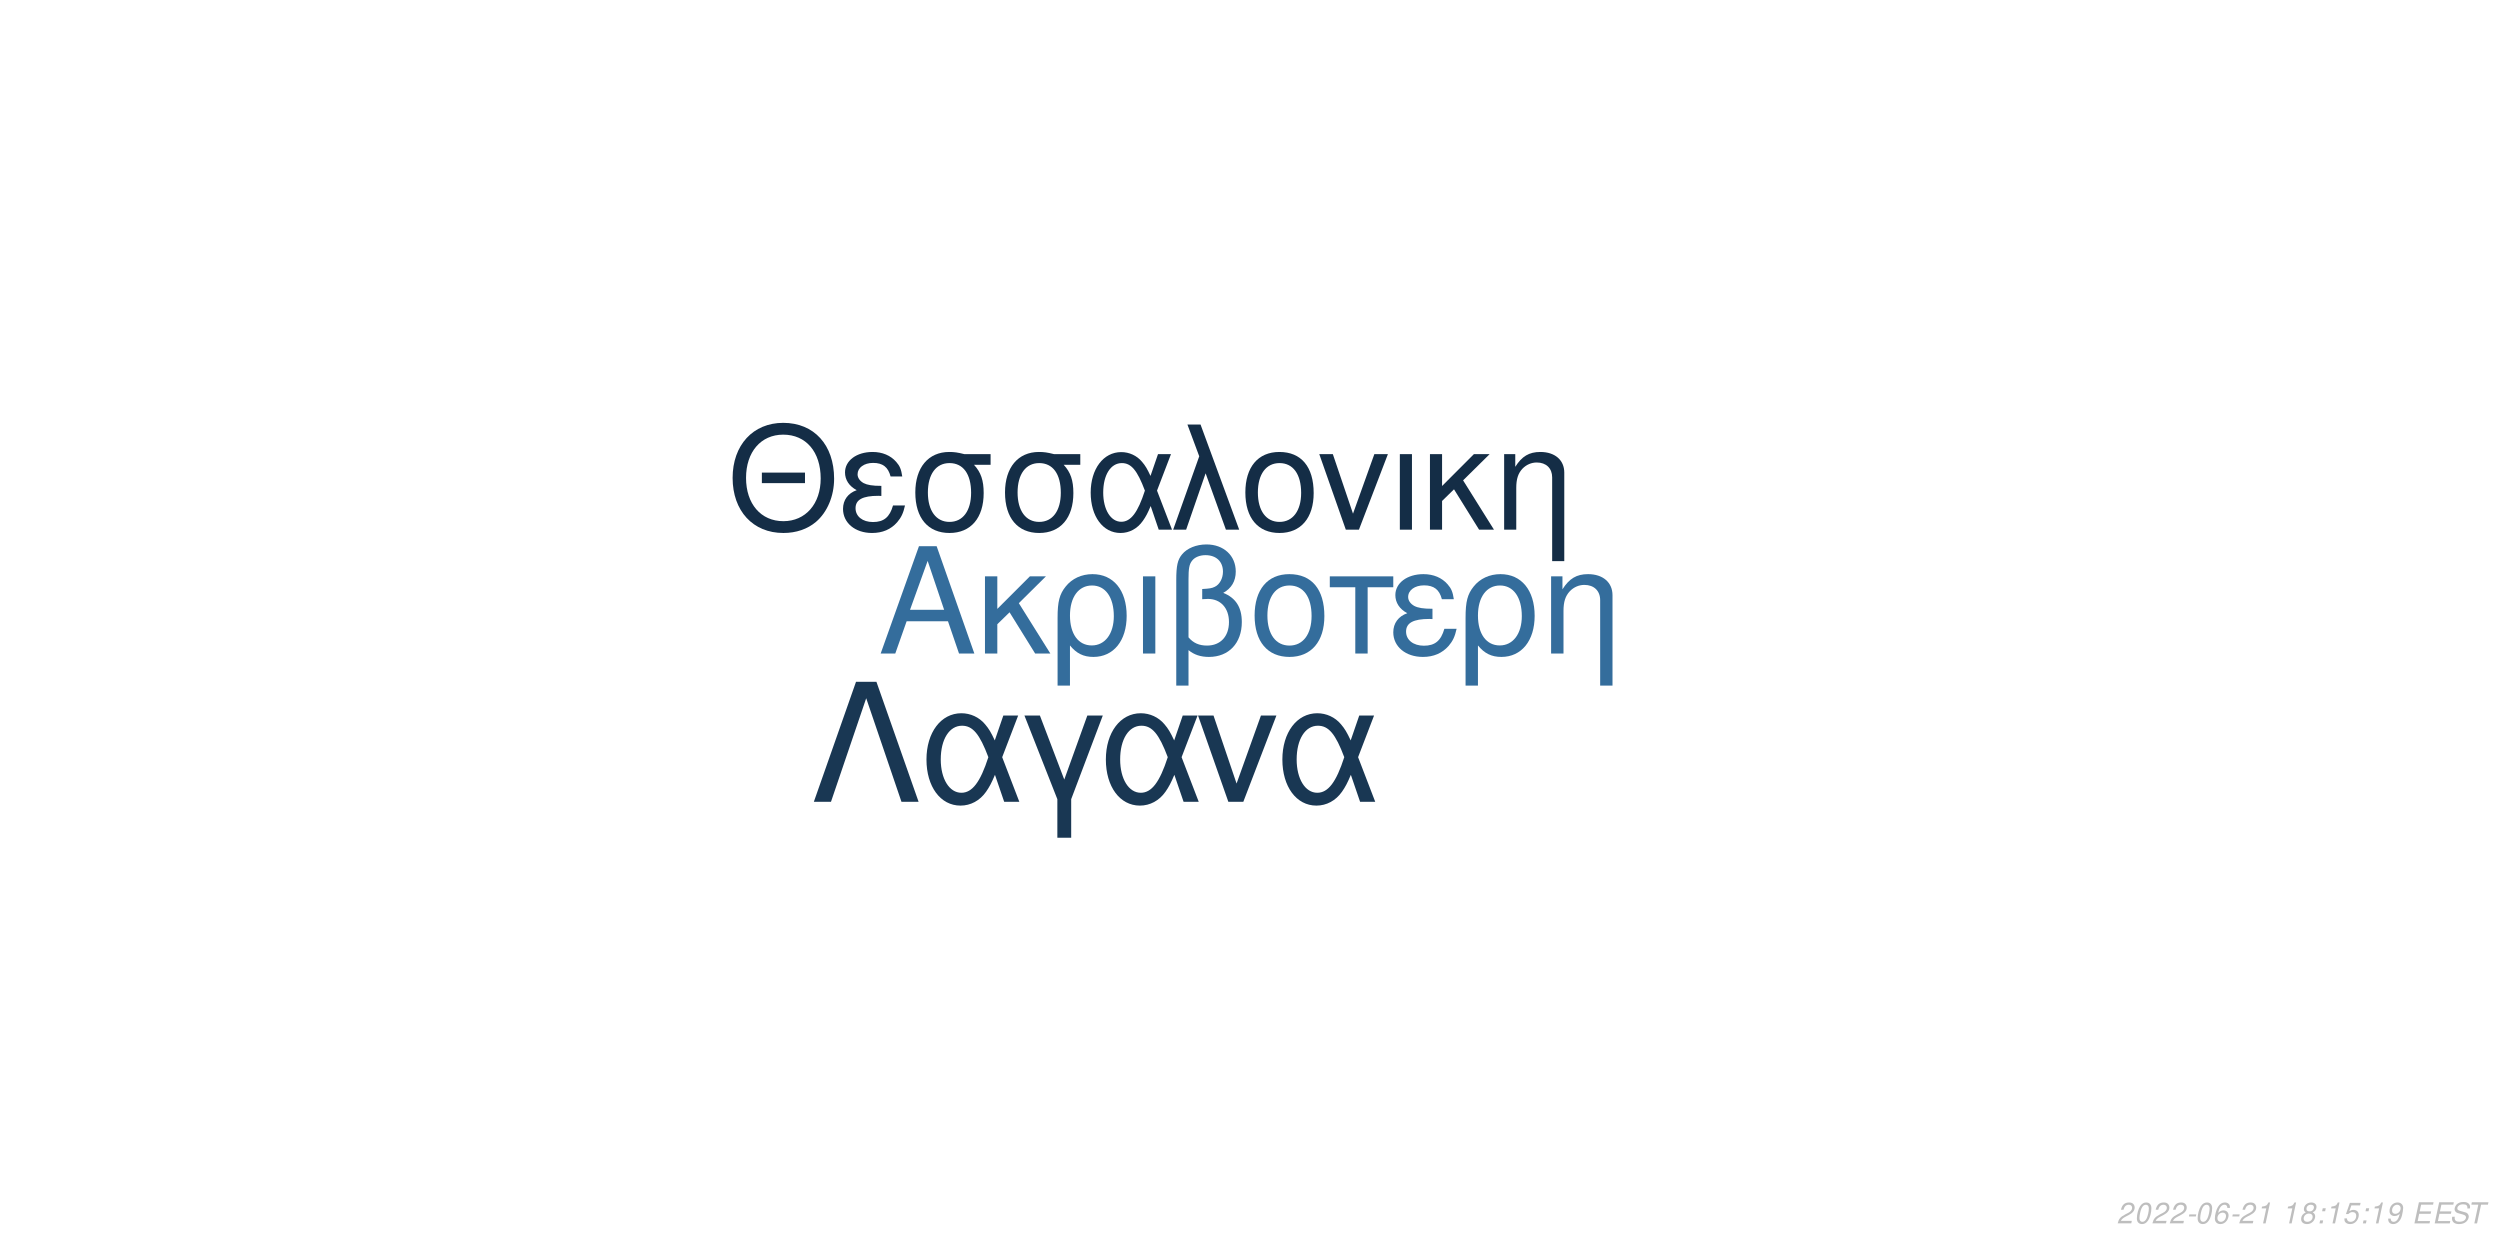
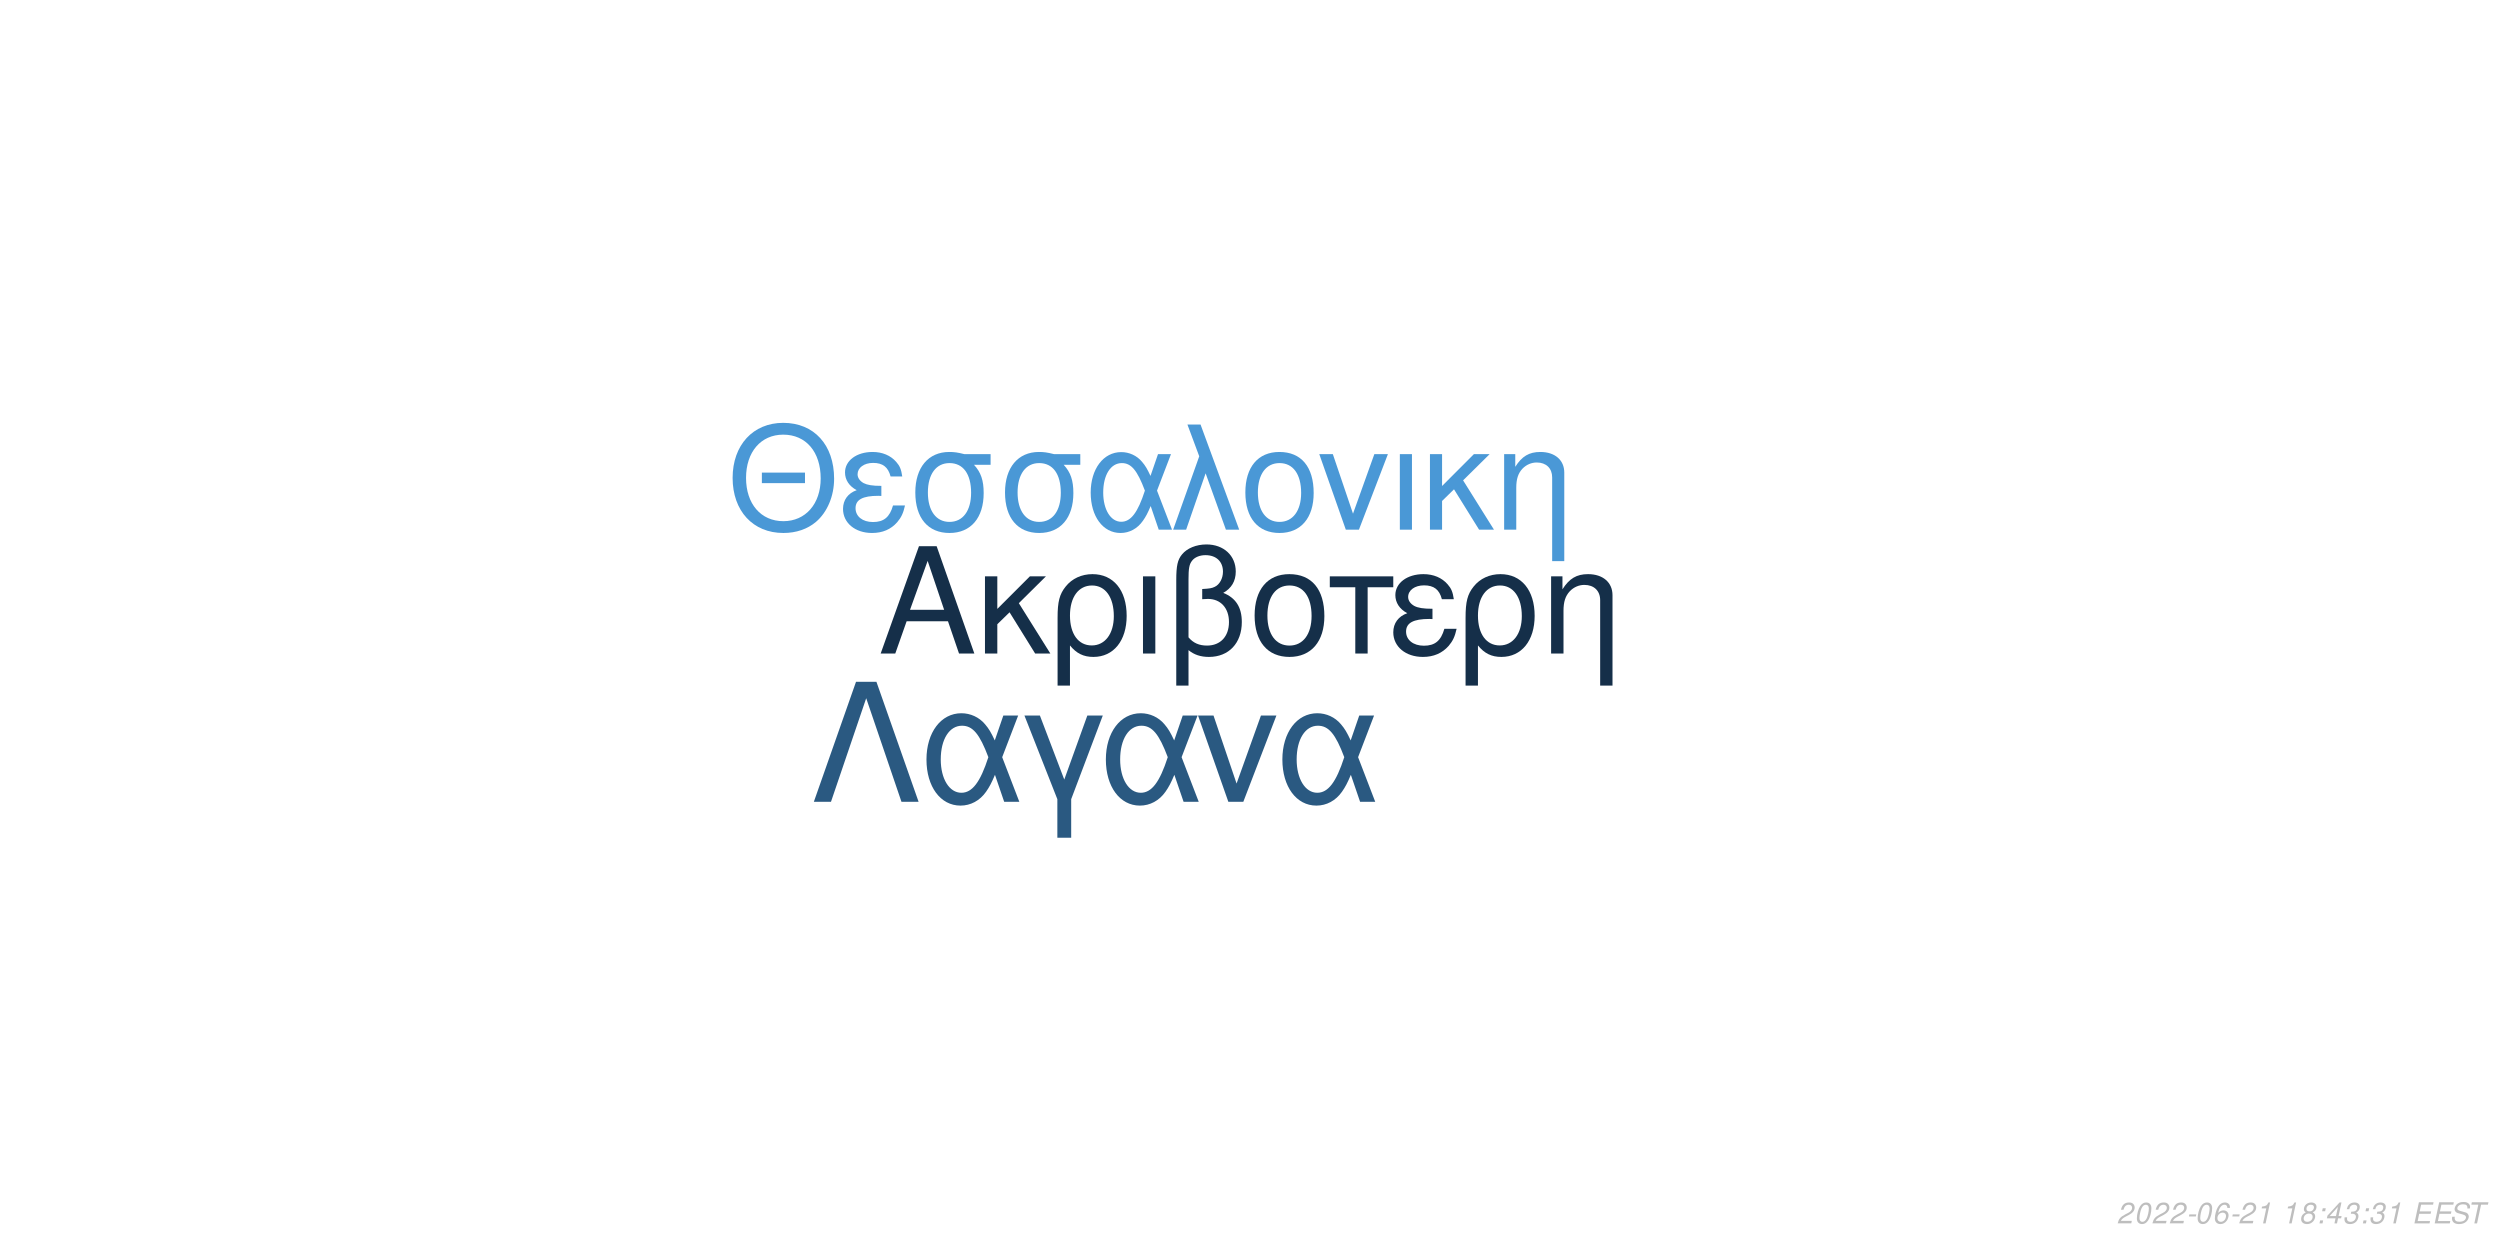
<svg xmlns="http://www.w3.org/2000/svg" xmlns:xlink="http://www.w3.org/1999/xlink" width="864pt" height="432pt" viewBox="0 0 864 432" version="1.1">
  <defs>
    <g>
      <symbol overflow="visible" id="glyph0-0">
        <path style="stroke:none;" d="" />
      </symbol>
      <symbol overflow="visible" id="glyph0-1">
        <path style="stroke:none;" d="M 24.125 -11.141 L 27.938 0 L 33.234 0 L 20.203 -37.094 L 14.094 -37.094 L 0.859 0 L 5.906 0 L 9.828 -11.141 Z M 22.797 -15.109 L 11 -15.109 L 17.094 -32.016 Z M 22.797 -15.109 " />
      </symbol>
      <symbol overflow="visible" id="glyph0-2">
        <path style="stroke:none;" d="M 7.172 -15.422 L 7.172 -26.672 L 2.906 -26.672 L 2.906 0 L 7.172 0 L 7.172 -10.125 L 11.406 -14.25 L 20.25 0 L 25.5 0 L 14.609 -17.406 L 23.969 -26.672 L 18.422 -26.672 Z M 7.172 -15.422 " />
      </symbol>
      <symbol overflow="visible" id="glyph0-3">
        <path style="stroke:none;" d="M 3 11.094 L 7.281 11.094 L 7.281 -2.797 C 9.516 -0.047 11.953 1.172 15.375 1.172 C 22.344 1.172 26.875 -4.422 26.875 -13.031 C 26.875 -21.891 22.297 -27.438 15.062 -27.438 C 11.297 -27.438 7.984 -25.906 5.797 -23.156 C 3.672 -20.516 3 -17.969 3 -12.359 Z M 14.906 -23.516 C 19.547 -23.516 22.438 -19.438 22.438 -12.922 C 22.438 -6.812 19.391 -2.797 14.812 -2.797 C 10.172 -2.797 7.281 -6.766 7.281 -13.125 C 7.281 -19.484 10.234 -23.516 14.906 -23.516 Z M 14.906 -23.516 " />
      </symbol>
      <symbol overflow="visible" id="glyph0-4">
        <path style="stroke:none;" d="M 3.516 0 L 7.781 0 L 7.781 -26.672 L 3.516 -26.672 Z M 3.516 0 " />
      </symbol>
      <symbol overflow="visible" id="glyph0-5">
        <path style="stroke:none;" d="M 4.016 11.094 L 8.25 11.094 L 8.25 -1.172 C 10.172 0.406 12.422 1.172 15.312 1.172 C 22.188 1.172 26.672 -3.609 26.672 -10.891 C 26.672 -15.984 24.578 -19.234 20.25 -20.969 C 23.109 -22.547 24.578 -25.031 24.578 -28.344 C 24.578 -33.844 20.406 -37.703 14.453 -37.703 C 10.938 -37.703 7.734 -36.391 6 -34.25 C 4.484 -32.422 4.016 -30.328 4.016 -25.391 Z M 8.25 -25.656 C 8.25 -29.359 8.5 -30.844 9.469 -32.062 C 10.375 -33.281 12.156 -34 14.094 -34 C 17.812 -34 20.156 -31.812 20.156 -28.297 C 20.156 -25.953 18.984 -23.812 17.297 -23.047 C 16.281 -22.547 15.469 -22.438 12.984 -22.297 L 12.984 -18.781 C 13.734 -18.828 14.344 -18.875 14.969 -18.875 C 19.344 -18.875 22.234 -15.719 22.234 -10.891 C 22.234 -5.906 19.281 -2.75 14.656 -2.75 C 11.953 -2.75 9.922 -3.609 8.25 -5.594 Z M 8.25 -25.656 " />
      </symbol>
      <symbol overflow="visible" id="glyph0-6">
        <path style="stroke:none;" d="M 14.094 -27.438 C 6.562 -27.438 2.094 -22.094 2.094 -13.125 C 2.094 -4.125 6.562 1.172 14.141 1.172 C 21.672 1.172 26.203 -4.172 26.203 -12.922 C 26.203 -22.188 21.828 -27.438 14.094 -27.438 Z M 14.141 -23.516 C 18.938 -23.516 21.781 -19.594 21.781 -12.984 C 21.781 -6.672 18.828 -2.75 14.141 -2.75 C 9.422 -2.75 6.516 -6.672 6.516 -13.125 C 6.516 -19.594 9.422 -23.516 14.141 -23.516 Z M 14.141 -23.516 " />
      </symbol>
      <symbol overflow="visible" id="glyph0-7">
        <path style="stroke:none;" d="M 7.891 0 L 12.156 0 L 12.156 -22.906 L 21.016 -22.906 L 21.016 -26.672 L -0.922 -26.672 L -0.922 -22.906 L 7.891 -22.906 Z M 7.891 0 " />
      </symbol>
      <symbol overflow="visible" id="glyph0-8">
        <path style="stroke:none;" d="M 14.562 -15.469 C 11.344 -15.469 9.562 -15.781 8.297 -16.438 C 6.922 -17.203 6.156 -18.328 6.156 -19.547 C 6.156 -21.891 8.453 -23.562 11.656 -23.562 C 15.062 -23.562 16.953 -22.094 17.812 -18.781 L 21.938 -18.781 C 21.578 -21.266 21.062 -22.5 19.797 -23.922 C 17.812 -26.203 14.906 -27.438 11.453 -27.438 C 5.797 -27.438 1.734 -24.375 1.734 -20.203 C 1.734 -17.609 3.156 -15.375 5.859 -13.938 C 2.797 -12.875 1.016 -10.484 1.016 -7.328 C 1.016 -2.391 5.297 1.172 11.25 1.172 C 14.969 1.172 17.906 -0.109 20.156 -2.641 C 21.578 -4.328 22.297 -5.797 22.906 -8.547 L 18.672 -8.547 C 17.5 -4.422 15.422 -2.703 11.609 -2.703 C 7.938 -2.703 5.438 -4.688 5.438 -7.578 C 5.438 -10.578 7.938 -11.953 13.484 -11.953 C 13.641 -11.953 14.094 -11.953 14.562 -11.906 Z M 14.562 -15.469 " />
      </symbol>
      <symbol overflow="visible" id="glyph0-9">
        <path style="stroke:none;" d="M 3.562 -26.672 L 3.562 0 L 7.844 0 L 7.844 -14.703 C 7.844 -17.906 8.5 -19.891 10.031 -21.531 C 11.406 -22.953 13.188 -23.719 15.062 -23.719 C 18.375 -23.719 20.516 -21.672 20.516 -18.469 L 20.516 11.094 L 24.781 11.094 L 24.781 -20.156 C 24.781 -24.578 21.469 -27.438 16.328 -27.438 C 12.359 -27.438 9.828 -25.906 7.484 -22.188 L 7.484 -26.672 Z M 3.562 -26.672 " />
      </symbol>
      <symbol overflow="visible" id="glyph1-0">
        <path style="stroke:none;" d="" />
      </symbol>
      <symbol overflow="visible" id="glyph1-1">
        <path style="stroke:none;" d="M 26.859 -19.734 L 11.953 -19.734 L 11.953 -16.094 L 26.859 -16.094 Z M 19.328 -36.922 C 8.922 -36.922 1.844 -29.25 1.844 -17.891 C 1.844 -6.484 8.875 1.141 19.391 1.141 C 23.812 1.141 27.703 -0.203 30.641 -2.688 C 34.578 -6.031 36.922 -11.656 36.922 -17.594 C 36.922 -29.297 30 -36.922 19.328 -36.922 Z M 19.328 -32.844 C 27.203 -32.844 32.281 -26.906 32.281 -17.688 C 32.281 -8.922 27.062 -2.938 19.391 -2.938 C 11.609 -2.938 6.484 -8.922 6.484 -17.891 C 6.484 -26.859 11.609 -32.844 19.328 -32.844 Z M 19.328 -32.844 " />
      </symbol>
      <symbol overflow="visible" id="glyph1-2">
        <path style="stroke:none;" d="M 14.25 -15.141 C 11.109 -15.141 9.375 -15.453 8.125 -16.094 C 6.781 -16.844 6.031 -17.938 6.031 -19.141 C 6.031 -21.422 8.266 -23.078 11.406 -23.078 C 14.75 -23.078 16.594 -21.625 17.438 -18.391 L 21.469 -18.391 C 21.125 -20.828 20.625 -22.031 19.391 -23.422 C 17.438 -25.656 14.594 -26.859 11.219 -26.859 C 5.688 -26.859 1.688 -23.875 1.688 -19.781 C 1.688 -17.234 3.094 -15.047 5.734 -13.656 C 2.734 -12.609 1 -10.266 1 -7.172 C 1 -2.344 5.188 1.141 11.016 1.141 C 14.656 1.141 17.547 -0.094 19.734 -2.594 C 21.125 -4.234 21.828 -5.688 22.422 -8.375 L 18.281 -8.375 C 17.141 -4.328 15.094 -2.641 11.359 -2.641 C 7.766 -2.641 5.328 -4.578 5.328 -7.422 C 5.328 -10.359 7.766 -11.703 13.203 -11.703 C 13.359 -11.703 13.797 -11.703 14.25 -11.656 Z M 14.25 -15.141 " />
      </symbol>
      <symbol overflow="visible" id="glyph1-3">
        <path style="stroke:none;" d="M 29 -26.109 L 19.938 -26.109 C 17.594 -26.703 16.438 -26.859 14.703 -26.859 C 7.469 -26.859 2.984 -21.469 2.984 -12.859 C 2.984 -4.031 7.375 1.141 14.797 1.141 C 22.172 1.141 26.609 -4.078 26.609 -12.656 C 26.609 -17.047 25.656 -19.828 23.266 -22.422 L 29 -22.422 Z M 14.797 -23.016 C 19.531 -23.016 22.266 -19.234 22.266 -12.75 C 22.266 -6.531 19.438 -2.688 14.797 -2.688 C 10.172 -2.688 7.328 -6.531 7.328 -12.859 C 7.328 -19.188 10.172 -23.016 14.797 -23.016 Z M 14.797 -23.016 " />
      </symbol>
      <symbol overflow="visible" id="glyph1-4">
        <path style="stroke:none;" d="M 29.344 -26.109 L 24.859 -26.109 L 22.266 -18.578 C 21.125 -21.031 20.484 -22.125 19.328 -23.469 C 17.547 -25.609 14.906 -26.812 12.156 -26.812 C 5.984 -26.812 1.594 -20.984 1.594 -12.812 C 1.594 -4.578 5.828 1.141 11.906 1.141 C 14.953 1.141 17.734 -0.344 19.625 -3.047 C 20.672 -4.531 21.281 -5.688 22.328 -8.172 L 25.109 0 L 29.703 0 L 24.516 -13.5 Z M 20.328 -13.5 C 17.891 -5.922 15.453 -2.734 12.156 -2.734 C 8.516 -2.734 5.922 -6.922 5.922 -12.812 C 5.922 -18.938 8.516 -23.016 12.359 -23.016 C 15.594 -23.016 17.688 -20.531 20.328 -13.5 Z M 20.328 -13.5 " />
      </symbol>
      <symbol overflow="visible" id="glyph1-5">
        <path style="stroke:none;" d="M 1.094 0 L 5.578 0 L 12.312 -19.484 L 19.328 0 L 23.922 0 L 10.562 -36.328 L 6.031 -36.328 L 10.109 -25.359 Z M 1.094 0 " />
      </symbol>
      <symbol overflow="visible" id="glyph1-6">
        <path style="stroke:none;" d="M 13.797 -26.859 C 6.422 -26.859 2.047 -21.625 2.047 -12.859 C 2.047 -4.031 6.422 1.141 13.859 1.141 C 21.234 1.141 25.656 -4.078 25.656 -12.656 C 25.656 -21.719 21.375 -26.859 13.797 -26.859 Z M 13.859 -23.016 C 18.531 -23.016 21.328 -19.188 21.328 -12.703 C 21.328 -6.531 18.438 -2.688 13.859 -2.688 C 9.219 -2.688 6.375 -6.531 6.375 -12.859 C 6.375 -19.188 9.219 -23.016 13.859 -23.016 Z M 13.859 -23.016 " />
      </symbol>
      <symbol overflow="visible" id="glyph1-7">
        <path style="stroke:none;" d="M 14.297 0 L 24.312 -26.109 L 19.625 -26.109 L 12.25 -5.531 L 5.281 -26.109 L 0.594 -26.109 L 9.766 0 Z M 14.297 0 " />
      </symbol>
      <symbol overflow="visible" id="glyph1-8">
        <path style="stroke:none;" d="M 3.438 0 L 7.625 0 L 7.625 -26.109 L 3.438 -26.109 Z M 3.438 0 " />
      </symbol>
      <symbol overflow="visible" id="glyph1-9">
        <path style="stroke:none;" d="M 7.031 -15.094 L 7.031 -26.109 L 2.844 -26.109 L 2.844 0 L 7.031 0 L 7.031 -9.922 L 11.156 -13.953 L 19.828 0 L 24.969 0 L 14.297 -17.047 L 23.469 -26.109 L 18.031 -26.109 Z M 7.031 -15.094 " />
      </symbol>
      <symbol overflow="visible" id="glyph1-10">
        <path style="stroke:none;" d="M 3.484 -26.109 L 3.484 0 L 7.672 0 L 7.672 -14.406 C 7.672 -17.547 8.328 -19.484 9.812 -21.078 C 11.156 -22.469 12.906 -23.219 14.75 -23.219 C 17.984 -23.219 20.078 -21.234 20.078 -18.094 L 20.078 10.859 L 24.266 10.859 L 24.266 -19.734 C 24.266 -24.062 21.031 -26.859 16 -26.859 C 12.109 -26.859 9.609 -25.359 7.328 -21.719 L 7.328 -26.109 Z M 3.484 -26.109 " />
      </symbol>
      <symbol overflow="visible" id="glyph2-0">
        <path style="stroke:none;" d="" />
      </symbol>
      <symbol overflow="visible" id="glyph2-1">
        <path style="stroke:none;" d="M 22.531 -41.484 L 15.484 -41.484 L 0.906 0 L 6.828 0 L 19 -35.797 L 31.188 0 L 37.109 0 Z M 22.531 -41.484 " />
      </symbol>
      <symbol overflow="visible" id="glyph2-2">
        <path style="stroke:none;" d="M 33.516 -29.812 L 28.391 -29.812 L 25.438 -21.219 C 24.125 -24.016 23.391 -25.266 22.078 -26.797 C 20.031 -29.25 17.016 -30.609 13.891 -30.609 C 6.828 -30.609 1.828 -23.953 1.828 -14.625 C 1.828 -5.234 6.656 1.312 13.594 1.312 C 17.078 1.312 20.266 -0.391 22.422 -3.469 C 23.609 -5.172 24.297 -6.484 25.5 -9.328 L 28.688 0 L 33.922 0 L 28 -15.422 Z M 23.219 -15.422 C 20.422 -6.766 17.641 -3.125 13.891 -3.125 C 9.734 -3.125 6.766 -7.906 6.766 -14.625 C 6.766 -21.625 9.734 -26.297 14.109 -26.297 C 17.812 -26.297 20.203 -23.453 23.219 -15.422 Z M 23.219 -15.422 " />
      </symbol>
      <symbol overflow="visible" id="glyph2-3">
        <path style="stroke:none;" d="M 12.062 12.406 L 16.844 12.406 L 16.844 -0.906 L 27.766 -29.812 L 22.422 -29.812 L 14.453 -7.688 L 6.031 -29.812 L 0.688 -29.812 L 12.062 -0.906 Z M 12.062 12.406 " />
      </symbol>
      <symbol overflow="visible" id="glyph2-4">
        <path style="stroke:none;" d="M 16.328 0 L 27.766 -29.812 L 22.422 -29.812 L 14 -6.312 L 6.031 -29.812 L 0.688 -29.812 L 11.156 0 Z M 16.328 0 " />
      </symbol>
      <symbol overflow="visible" id="glyph3-0">
        <path style="stroke:none;" d="" />
      </symbol>
      <symbol overflow="visible" id="glyph3-1">
        <path style="stroke:none;" d="M 5.234 -0.875 L 1.469 -0.875 C 1.641 -1.375 2.203 -1.891 3.109 -2.344 L 4.234 -2.938 C 5.562 -3.625 6.219 -4.469 6.219 -5.484 C 6.219 -5.938 6.062 -6.359 5.797 -6.656 C 5.469 -7.047 4.984 -7.234 4.312 -7.234 C 2.766 -7.234 1.891 -6.453 1.484 -4.734 L 2.375 -4.734 C 2.484 -5.188 2.609 -5.484 2.797 -5.75 C 3.094 -6.203 3.609 -6.453 4.188 -6.453 C 4.891 -6.453 5.344 -6.031 5.344 -5.375 C 5.344 -4.703 4.859 -4.094 4.016 -3.656 L 2.984 -3.125 C 1.234 -2.188 0.797 -1.656 0.344 -0.016 L 5.047 -0.016 Z M 5.234 -0.875 " />
      </symbol>
      <symbol overflow="visible" id="glyph3-2">
        <path style="stroke:none;" d="M 4.203 -7.234 C 3.375 -7.234 2.688 -6.812 2.125 -5.984 C 1.484 -5.047 0.984 -3.188 0.984 -1.734 C 0.984 -1.109 1.172 -0.562 1.484 -0.266 C 1.797 0.047 2.281 0.234 2.766 0.234 C 3.625 0.234 4.281 -0.156 4.859 -1.016 C 5.516 -1.953 6 -3.797 6 -5.266 C 6 -6.5 5.328 -7.234 4.203 -7.234 Z M 4.094 -6.453 C 4.734 -6.453 5.125 -5.984 5.125 -5.156 C 5.125 -4.203 4.781 -2.625 4.406 -1.812 C 3.984 -0.938 3.516 -0.547 2.875 -0.547 C 2.25 -0.547 1.875 -1.031 1.875 -1.828 C 1.875 -2.797 2.203 -4.344 2.594 -5.203 C 2.984 -6.047 3.453 -6.453 4.094 -6.453 Z M 4.094 -6.453 " />
      </symbol>
      <symbol overflow="visible" id="glyph3-3">
        <path style="stroke:none;" d="M 3.516 -3.125 L 1.125 -3.125 L 0.969 -2.406 L 3.359 -2.406 Z M 3.516 -3.125 " />
      </symbol>
      <symbol overflow="visible" id="glyph3-4">
        <path style="stroke:none;" d="M 6.125 -5.344 L 6.141 -5.625 C 6.141 -6.609 5.453 -7.234 4.391 -7.234 C 3.438 -7.234 2.641 -6.719 2.016 -5.703 C 1.422 -4.781 0.938 -2.953 0.938 -1.688 C 0.938 -0.516 1.688 0.234 2.859 0.234 C 3.703 0.234 4.438 -0.156 5 -0.875 C 5.406 -1.422 5.672 -2.156 5.672 -2.766 C 5.672 -3.812 4.969 -4.5 3.906 -4.5 C 3.234 -4.5 2.672 -4.234 2.094 -3.625 C 2.406 -5.375 3.234 -6.453 4.25 -6.453 C 4.703 -6.453 5.062 -6.234 5.172 -5.844 C 5.203 -5.719 5.234 -5.578 5.25 -5.344 Z M 3.656 -3.734 C 4.344 -3.734 4.797 -3.281 4.797 -2.625 C 4.797 -1.469 3.984 -0.547 2.984 -0.547 C 2.297 -0.547 1.812 -1.047 1.812 -1.766 C 1.812 -2.859 2.625 -3.734 3.656 -3.734 Z M 3.656 -3.734 " />
      </symbol>
      <symbol overflow="visible" id="glyph3-5">
        <path style="stroke:none;" d="M 3.703 -5.188 L 2.594 0 L 3.469 0 L 5.016 -7.234 L 4.438 -7.234 C 3.906 -6.156 3.688 -6.016 2.234 -5.812 L 2.109 -5.188 Z M 3.703 -5.188 " />
      </symbol>
      <symbol overflow="visible" id="glyph3-6">
        <path style="stroke:none;" d="" />
      </symbol>
      <symbol overflow="visible" id="glyph3-7">
        <path style="stroke:none;" d="M 4.766 -3.797 C 5.078 -3.969 5.234 -4.078 5.438 -4.234 C 5.812 -4.594 6.062 -5.172 6.062 -5.734 C 6.062 -6.625 5.344 -7.234 4.266 -7.234 C 2.812 -7.234 1.703 -6.219 1.703 -4.875 C 1.703 -4.406 1.875 -4.125 2.359 -3.812 C 1.297 -3.312 0.75 -2.516 0.75 -1.469 C 0.75 -0.438 1.547 0.234 2.812 0.234 C 3.656 0.234 4.359 -0.094 4.938 -0.734 C 5.359 -1.234 5.609 -1.859 5.609 -2.438 C 5.609 -3.047 5.312 -3.516 4.766 -3.797 Z M 4.109 -6.453 C 4.797 -6.453 5.188 -6.125 5.188 -5.578 C 5.188 -5.266 5.062 -4.922 4.859 -4.672 C 4.562 -4.312 4.188 -4.156 3.656 -4.156 C 2.984 -4.156 2.594 -4.453 2.594 -4.984 C 2.594 -5.859 3.203 -6.453 4.109 -6.453 Z M 3.453 -3.406 C 4.234 -3.406 4.734 -2.984 4.734 -2.312 C 4.734 -1.312 3.922 -0.547 2.875 -0.547 C 2.125 -0.547 1.625 -0.969 1.625 -1.625 C 1.625 -2.609 2.438 -3.406 3.453 -3.406 Z M 3.453 -3.406 " />
      </symbol>
      <symbol overflow="visible" id="glyph3-8">
        <path style="stroke:none;" d="M 2.359 -1.031 L 1.312 -1.031 L 1.094 0 L 2.141 0 Z M 3.266 -5.234 L 2.219 -5.234 L 2 -4.203 L 3.047 -4.203 Z M 3.266 -5.234 " />
      </symbol>
      <symbol overflow="visible" id="glyph3-9">
-         <path style="stroke:none;" d="M 6.297 -7.094 L 2.594 -7.094 L 1.234 -3.234 L 2.047 -3.234 C 2.656 -3.766 2.938 -3.906 3.531 -3.906 C 4.328 -3.906 4.797 -3.453 4.797 -2.688 C 4.797 -1.438 3.969 -0.547 2.828 -0.547 C 2.031 -0.547 1.609 -0.938 1.578 -1.734 L 0.703 -1.734 L 0.703 -1.516 C 0.703 -0.938 0.844 -0.547 1.188 -0.266 C 1.562 0.062 2.078 0.234 2.703 0.234 C 3.656 0.234 4.391 -0.156 4.984 -0.922 C 5.422 -1.5 5.672 -2.234 5.672 -2.953 C 5.672 -4 4.938 -4.672 3.812 -4.672 C 3.328 -4.672 2.906 -4.547 2.406 -4.234 L 3.109 -6.219 L 6.109 -6.219 Z M 6.297 -7.094 " />
+         <path style="stroke:none;" d="M 3.625 -1.75 L 3.266 0 L 4.141 0 L 4.516 -1.75 L 5.562 -1.75 L 5.734 -2.531 L 4.688 -2.531 L 5.688 -7.234 L 5.016 -7.234 L 0.844 -2.672 L 0.641 -1.75 Z M 3.797 -2.531 L 1.594 -2.531 L 4.469 -5.703 Z M 3.797 -2.531 " />
      </symbol>
      <symbol overflow="visible" id="glyph3-10">
-         <path style="stroke:none;" d="M 0.844 -1.656 C 0.844 -1.547 0.844 -1.438 0.844 -1.375 C 0.844 -0.406 1.531 0.234 2.578 0.234 C 3.203 0.234 3.766 0.016 4.297 -0.438 C 4.938 -1 5.312 -1.656 5.594 -2.719 C 5.844 -3.672 6.016 -4.766 6.016 -5.375 C 6.016 -5.844 5.844 -6.328 5.547 -6.656 C 5.203 -7.031 4.703 -7.234 4.062 -7.234 C 2.516 -7.234 1.297 -5.938 1.297 -4.266 C 1.297 -3.203 1.984 -2.547 3.047 -2.547 C 3.484 -2.547 3.953 -2.672 4.281 -2.891 C 4.406 -2.984 4.547 -3.078 4.828 -3.344 C 4.438 -1.484 3.703 -0.547 2.703 -0.547 C 2.109 -0.547 1.719 -0.938 1.719 -1.547 L 1.719 -1.656 Z M 3.953 -6.453 C 4.625 -6.453 5.141 -5.953 5.141 -5.281 C 5.141 -4.188 4.312 -3.312 3.297 -3.312 C 2.594 -3.312 2.172 -3.734 2.172 -4.453 C 2.172 -5.562 2.984 -6.453 3.953 -6.453 Z M 3.953 -6.453 " />
+         <path style="stroke:none;" d="M 2.922 -3.312 C 3.125 -3.344 3.234 -3.344 3.375 -3.344 C 4.203 -3.344 4.688 -3 4.688 -2.406 C 4.688 -1.312 3.906 -0.547 2.781 -0.547 C 2.047 -0.547 1.594 -0.938 1.594 -1.562 C 1.594 -1.719 1.609 -1.844 1.656 -2.094 L 0.766 -2.094 C 0.734 -1.797 0.719 -1.641 0.719 -1.469 C 0.719 -0.375 1.406 0.234 2.641 0.234 C 3.547 0.234 4.297 -0.078 4.812 -0.656 C 5.266 -1.156 5.562 -1.875 5.562 -2.547 C 5.562 -3.125 5.344 -3.453 4.797 -3.734 C 5.641 -4.234 6.016 -4.844 6.016 -5.734 C 6.016 -6.656 5.312 -7.234 4.203 -7.234 C 3.375 -7.234 2.672 -6.938 2.188 -6.375 C 1.891 -6.031 1.703 -5.641 1.516 -4.906 L 2.391 -4.906 C 2.5 -5.359 2.594 -5.594 2.734 -5.812 C 3.047 -6.234 3.516 -6.453 4.078 -6.453 C 4.734 -6.453 5.141 -6.125 5.141 -5.578 C 5.141 -5.188 5.016 -4.797 4.797 -4.547 C 4.516 -4.234 4 -4.062 3.266 -4.062 L 3.078 -4.062 Z M 2.922 -3.312 " />
      </symbol>
      <symbol overflow="visible" id="glyph3-11">
        <path style="stroke:none;" d="M 2.547 -3.312 L 6.5 -3.312 L 6.688 -4.141 L 2.719 -4.141 L 3.219 -6.469 L 7.344 -6.469 L 7.516 -7.297 L 2.453 -7.297 L 0.906 0 L 6.125 0 L 6.297 -0.812 L 2.016 -0.812 Z M 2.547 -3.312 " />
      </symbol>
      <symbol overflow="visible" id="glyph3-12">
        <path style="stroke:none;" d="M 7.062 -5.156 C 7.125 -5.438 7.141 -5.562 7.141 -5.703 C 7.141 -6.156 6.938 -6.594 6.594 -6.891 C 6.188 -7.25 5.656 -7.406 4.875 -7.406 C 3.844 -7.406 3.047 -7.125 2.5 -6.562 C 2.094 -6.141 1.781 -5.438 1.781 -4.922 C 1.781 -4.297 2.219 -3.766 2.891 -3.562 L 4.594 -3.094 C 5.406 -2.859 5.734 -2.578 5.734 -2.094 C 5.734 -1.781 5.547 -1.406 5.266 -1.141 C 4.844 -0.766 4.266 -0.578 3.453 -0.578 C 2.328 -0.578 1.812 -0.984 1.812 -1.906 C 1.812 -2.047 1.812 -2.125 1.844 -2.312 L 0.984 -2.312 C 0.906 -2.062 0.891 -1.906 0.891 -1.688 C 0.891 -0.484 1.797 0.234 3.297 0.234 C 4.359 0.234 5.234 -0.062 5.812 -0.609 C 6.344 -1.078 6.688 -1.797 6.688 -2.375 C 6.688 -2.641 6.609 -2.906 6.453 -3.156 C 6.234 -3.5 5.938 -3.703 5.469 -3.828 L 3.75 -4.312 C 2.984 -4.547 2.734 -4.734 2.734 -5.188 C 2.734 -5.547 2.875 -5.844 3.188 -6.109 C 3.547 -6.438 4.031 -6.594 4.703 -6.594 C 5.266 -6.594 5.688 -6.484 5.906 -6.297 C 6.094 -6.125 6.219 -5.797 6.219 -5.516 C 6.219 -5.422 6.203 -5.344 6.188 -5.156 Z M 7.062 -5.156 " />
      </symbol>
      <symbol overflow="visible" id="glyph3-13">
        <path style="stroke:none;" d="M 4.938 -6.469 L 7.312 -6.469 L 7.484 -7.297 L 1.75 -7.297 L 1.578 -6.469 L 3.984 -6.469 L 2.609 0 L 3.547 0 Z M 4.938 -6.469 " />
      </symbol>
    </g>
  </defs>
  <g id="surface1">
    <rect x="0" y="0" width="864" height="432" style="fill:rgb(100%,100%,100%);fill-opacity:1;stroke:none;" />
-     <g style="fill:rgb(20.392%,42.745%,61.176%);fill-opacity:1;">
+     <g style="fill:rgb(8.235%,18.431%,28.627%);fill-opacity:1;">
      <use xlink:href="#glyph0-1" x="303.5" y="225.861" />
      <use xlink:href="#glyph0-2" x="337.5" y="225.861" />
      <use xlink:href="#glyph0-3" x="362.5" y="225.861" />
      <use xlink:href="#glyph0-4" x="391.5" y="225.861" />
      <use xlink:href="#glyph0-5" x="402.5" y="225.861" />
      <use xlink:href="#glyph0-6" x="431.5" y="225.861" />
      <use xlink:href="#glyph0-7" x="460.5" y="225.861" />
      <use xlink:href="#glyph0-8" x="480.5" y="225.861" />
      <use xlink:href="#glyph0-3" x="503.5" y="225.861" />
      <use xlink:href="#glyph0-9" x="532.5" y="225.861" />
    </g>
-     <g style="fill:rgb(7.843%,17.647%,27.451%);fill-opacity:1;">
+     <g style="fill:rgb(29.02%,59.608%,83.922%);fill-opacity:1;">
      <use xlink:href="#glyph1-1" x="251.348" y="183.058" />
      <use xlink:href="#glyph1-2" x="290.348" y="183.058" />
      <use xlink:href="#glyph1-3" x="313.348" y="183.058" />
      <use xlink:href="#glyph1-3" x="344.348" y="183.058" />
      <use xlink:href="#glyph1-4" x="375.348" y="183.058" />
      <use xlink:href="#glyph1-5" x="404.348" y="183.058" />
      <use xlink:href="#glyph1-6" x="428.348" y="183.058" />
      <use xlink:href="#glyph1-7" x="455.348" y="183.058" />
      <use xlink:href="#glyph1-8" x="480.348" y="183.058" />
      <use xlink:href="#glyph1-9" x="491.348" y="183.058" />
      <use xlink:href="#glyph1-10" x="516.348" y="183.058" />
    </g>
-     <g style="fill:rgb(9.804%,21.569%,32.549%);fill-opacity:1;">
+     <g style="fill:rgb(16.471%,34.902%,50.588%);fill-opacity:1;">
      <use xlink:href="#glyph2-1" x="280.359" y="277.105" />
      <use xlink:href="#glyph2-2" x="318.359" y="277.105" />
      <use xlink:href="#glyph2-3" x="353.359" y="277.105" />
      <use xlink:href="#glyph2-2" x="380.359" y="277.105" />
      <use xlink:href="#glyph2-4" x="413.359" y="277.105" />
      <use xlink:href="#glyph2-2" x="441.359" y="277.105" />
    </g>
    <g style="fill:rgb(74.51%,74.51%,74.51%);fill-opacity:1;">
      <use xlink:href="#glyph3-1" x="731.52" y="422.81" />
      <use xlink:href="#glyph3-2" x="737.52" y="422.81" />
      <use xlink:href="#glyph3-1" x="743.52" y="422.81" />
      <use xlink:href="#glyph3-1" x="749.52" y="422.81" />
      <use xlink:href="#glyph3-3" x="755.52" y="422.81" />
      <use xlink:href="#glyph3-2" x="758.52" y="422.81" />
      <use xlink:href="#glyph3-4" x="764.52" y="422.81" />
      <use xlink:href="#glyph3-3" x="770.52" y="422.81" />
      <use xlink:href="#glyph3-1" x="773.52" y="422.81" />
      <use xlink:href="#glyph3-5" x="779.52" y="422.81" />
      <use xlink:href="#glyph3-6" x="785.52" y="422.81" />
      <use xlink:href="#glyph3-5" x="788.52" y="422.81" />
      <use xlink:href="#glyph3-7" x="794.52" y="422.81" />
      <use xlink:href="#glyph3-8" x="800.52" y="422.81" />
-       <use xlink:href="#glyph3-5" x="803.52" y="422.81" />
-       <use xlink:href="#glyph3-9" x="809.52" y="422.81" />
+       <use xlink:href="#glyph3-9" x="803.52" y="422.81" />
+       <use xlink:href="#glyph3-10" x="809.52" y="422.81" />
      <use xlink:href="#glyph3-8" x="815.52" y="422.81" />
-       <use xlink:href="#glyph3-5" x="818.52" y="422.81" />
-       <use xlink:href="#glyph3-10" x="824.52" y="422.81" />
+       <use xlink:href="#glyph3-10" x="818.52" y="422.81" />
+       <use xlink:href="#glyph3-5" x="824.52" y="422.81" />
      <use xlink:href="#glyph3-6" x="830.52" y="422.81" />
      <use xlink:href="#glyph3-11" x="833.52" y="422.81" />
      <use xlink:href="#glyph3-11" x="840.52" y="422.81" />
      <use xlink:href="#glyph3-12" x="846.52" y="422.81" />
      <use xlink:href="#glyph3-13" x="852.52" y="422.81" />
    </g>
  </g>
</svg>
